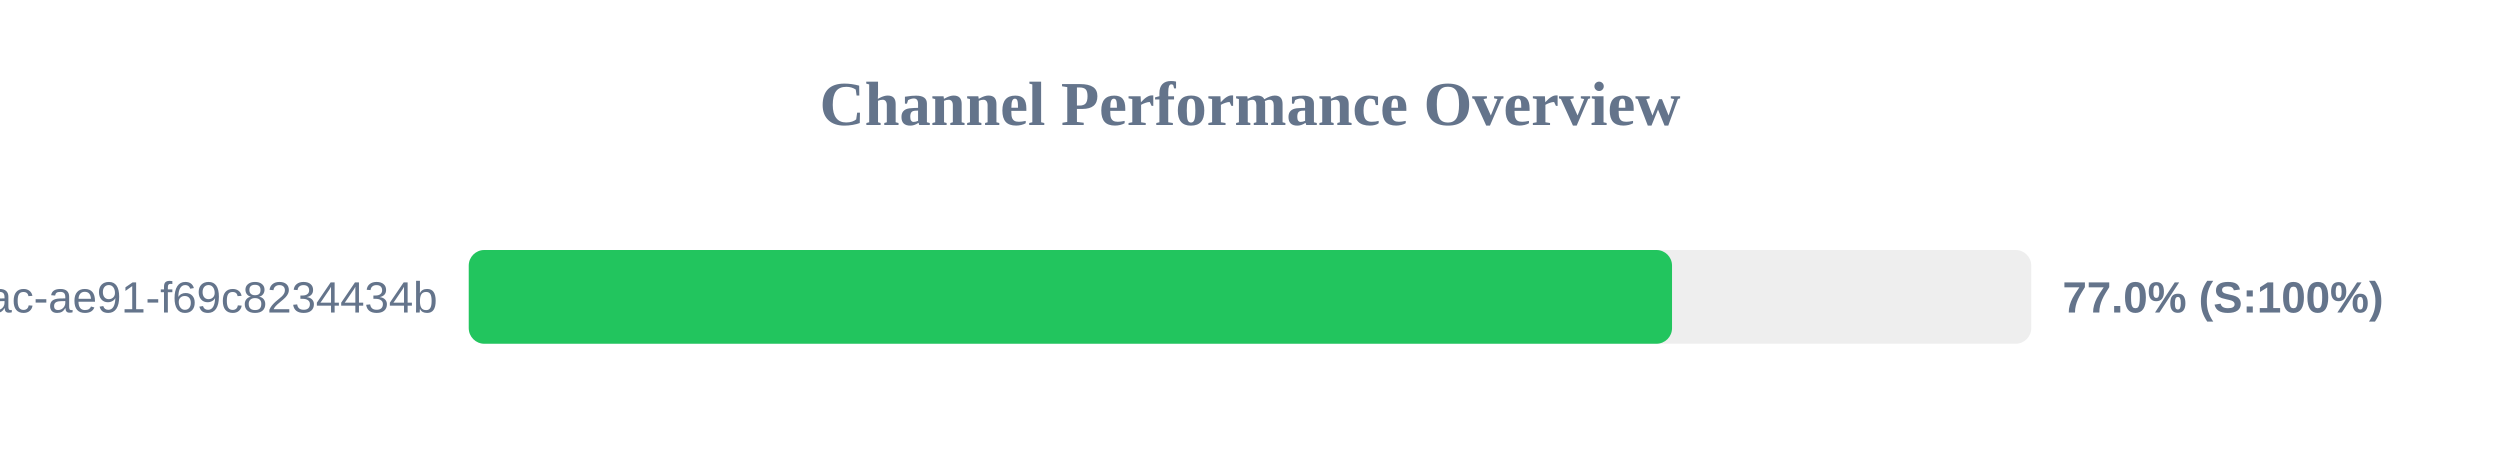
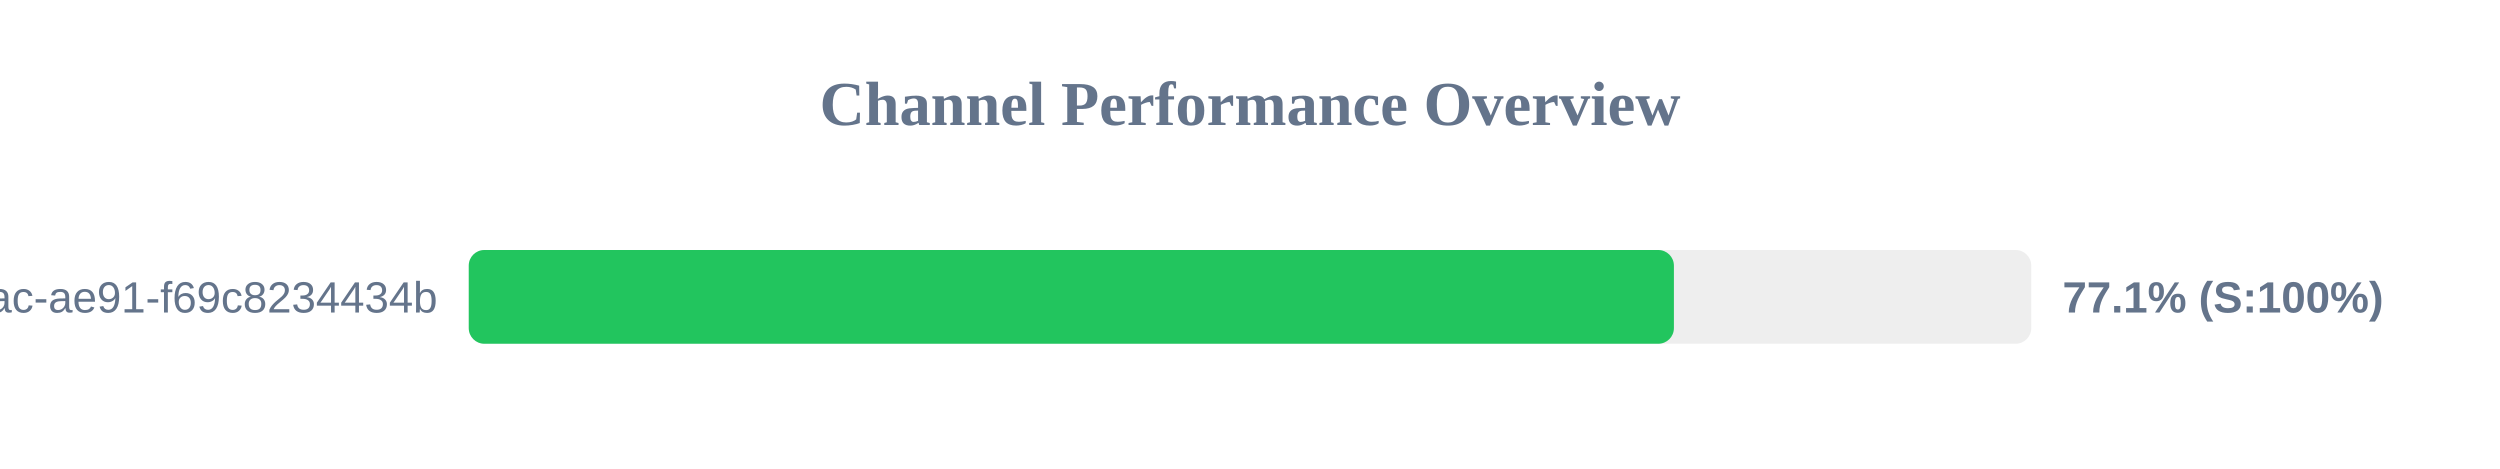
<svg xmlns="http://www.w3.org/2000/svg" width="800" height="150" version="1.1">
  <style>
        .row { font: 14px Arial; fill: #64748b; }
        .score { font: bold 14px Arial; fill: #64748b; }
    </style>
  <text x="400" y="40" text-anchor="middle" font-size="20px" font-weight="bold" fill="#64748b">Channel Performance Overview</text>
  <rect x="150" y="80" width="500" height="30" fill="#eee" rx="5" />
-   <rect x="150" y="80" width="385.05" height="30" fill="#22c55e" rx="5" />
+   <rect x="150" y="80" width="385.65" height="30" fill="#22c55e" rx="5" />
  <text x="140" y="100" text-anchor="end" class="row">?uuid=942b9cb8-92fa-46ac-ae91-f69c8234434b</text>
-   <text x="660" y="100" text-anchor="start" class="score">77.0% (S:100%)</text>
+   <text x="660" y="100" text-anchor="start" class="score">77.1% (S:100%)</text>
</svg>
